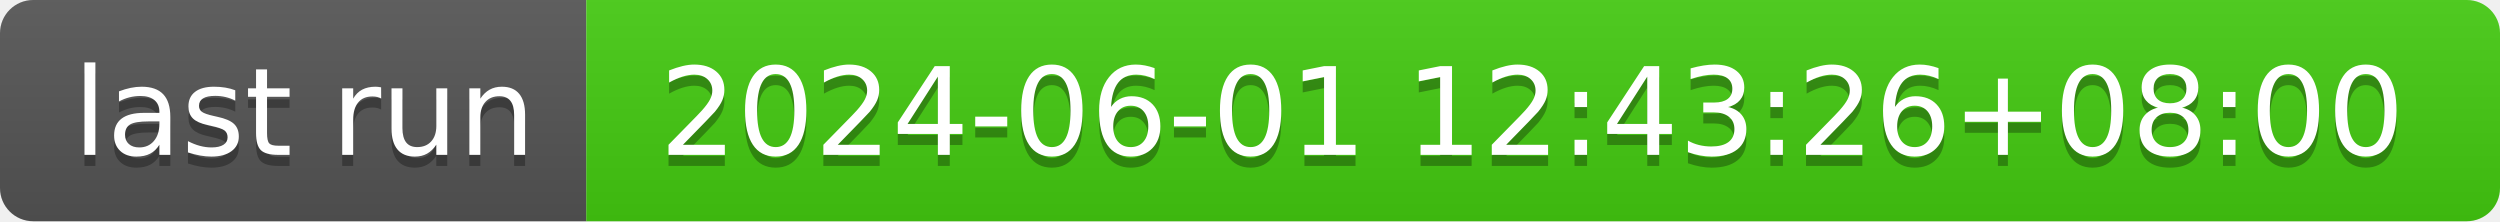
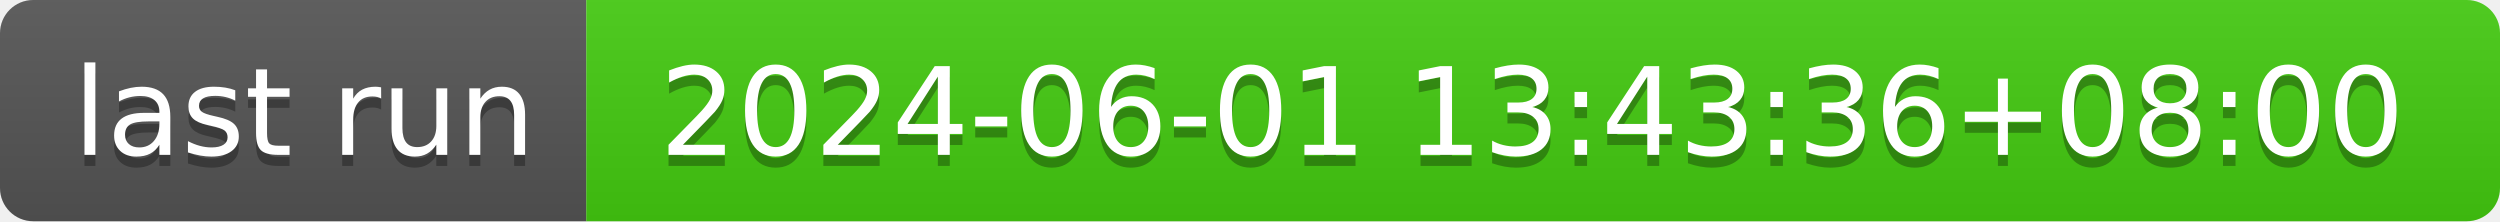
- <svg xmlns="http://www.w3.org/2000/svg" width="226" height="20" role="img" aria-label="last run: 2024-06-01 12:43:26+08:00">
+ <svg xmlns="http://www.w3.org/2000/svg" width="226" height="20" role="img" aria-label="last run: 2024-06-01 13:43:36+08:00">
  <linearGradient id="s" x2="0" y2="100%">
    <stop offset="0" stop-color="#bbb" stop-opacity=".1" />
    <stop offset="1" stop-opacity=".1" />
  </linearGradient>
  <clipPath id="r">
    <rect width="226" height="20" rx="3" fill="#fff" />
  </clipPath>
  <g clip-path="url(#r)">
    <rect width="53" height="20" fill="#555" />
    <rect x="53" width="173" height="20" fill="#4c1" />
    <rect width="226" height="20" fill="url(#s)" />
  </g>
  <g fill="#fff" text-anchor="middle" font-family="Verdana,Geneva,DejaVu Sans,sans-serif" text-rendering="geometricPrecision" font-size="110">
    <text aria-hidden="true" x="275" y="150" fill="#010101" fill-opacity=".3" transform="scale(.1)" textLength="430">last run</text>
    <text x="275" y="140" transform="scale(.1)" fill="#fff" textLength="430">last run</text>
-     <text aria-hidden="true" x="1385" y="150" fill="#010101" fill-opacity=".3" transform="scale(.1)" textLength="1630">2024-06-01 12:43:26+08:00</text>
-     <text x="1385" y="140" transform="scale(.1)" fill="#fff" textLength="1630">2024-06-01 12:43:26+08:00</text>
+     <text aria-hidden="true" x="1385" y="150" fill="#010101" fill-opacity=".3" transform="scale(.1)" textLength="1630">2024-06-01 13:43:36+08:00</text>
+     <text x="1385" y="140" transform="scale(.1)" fill="#fff" textLength="1630">2024-06-01 13:43:36+08:00</text>
  </g>
</svg>
